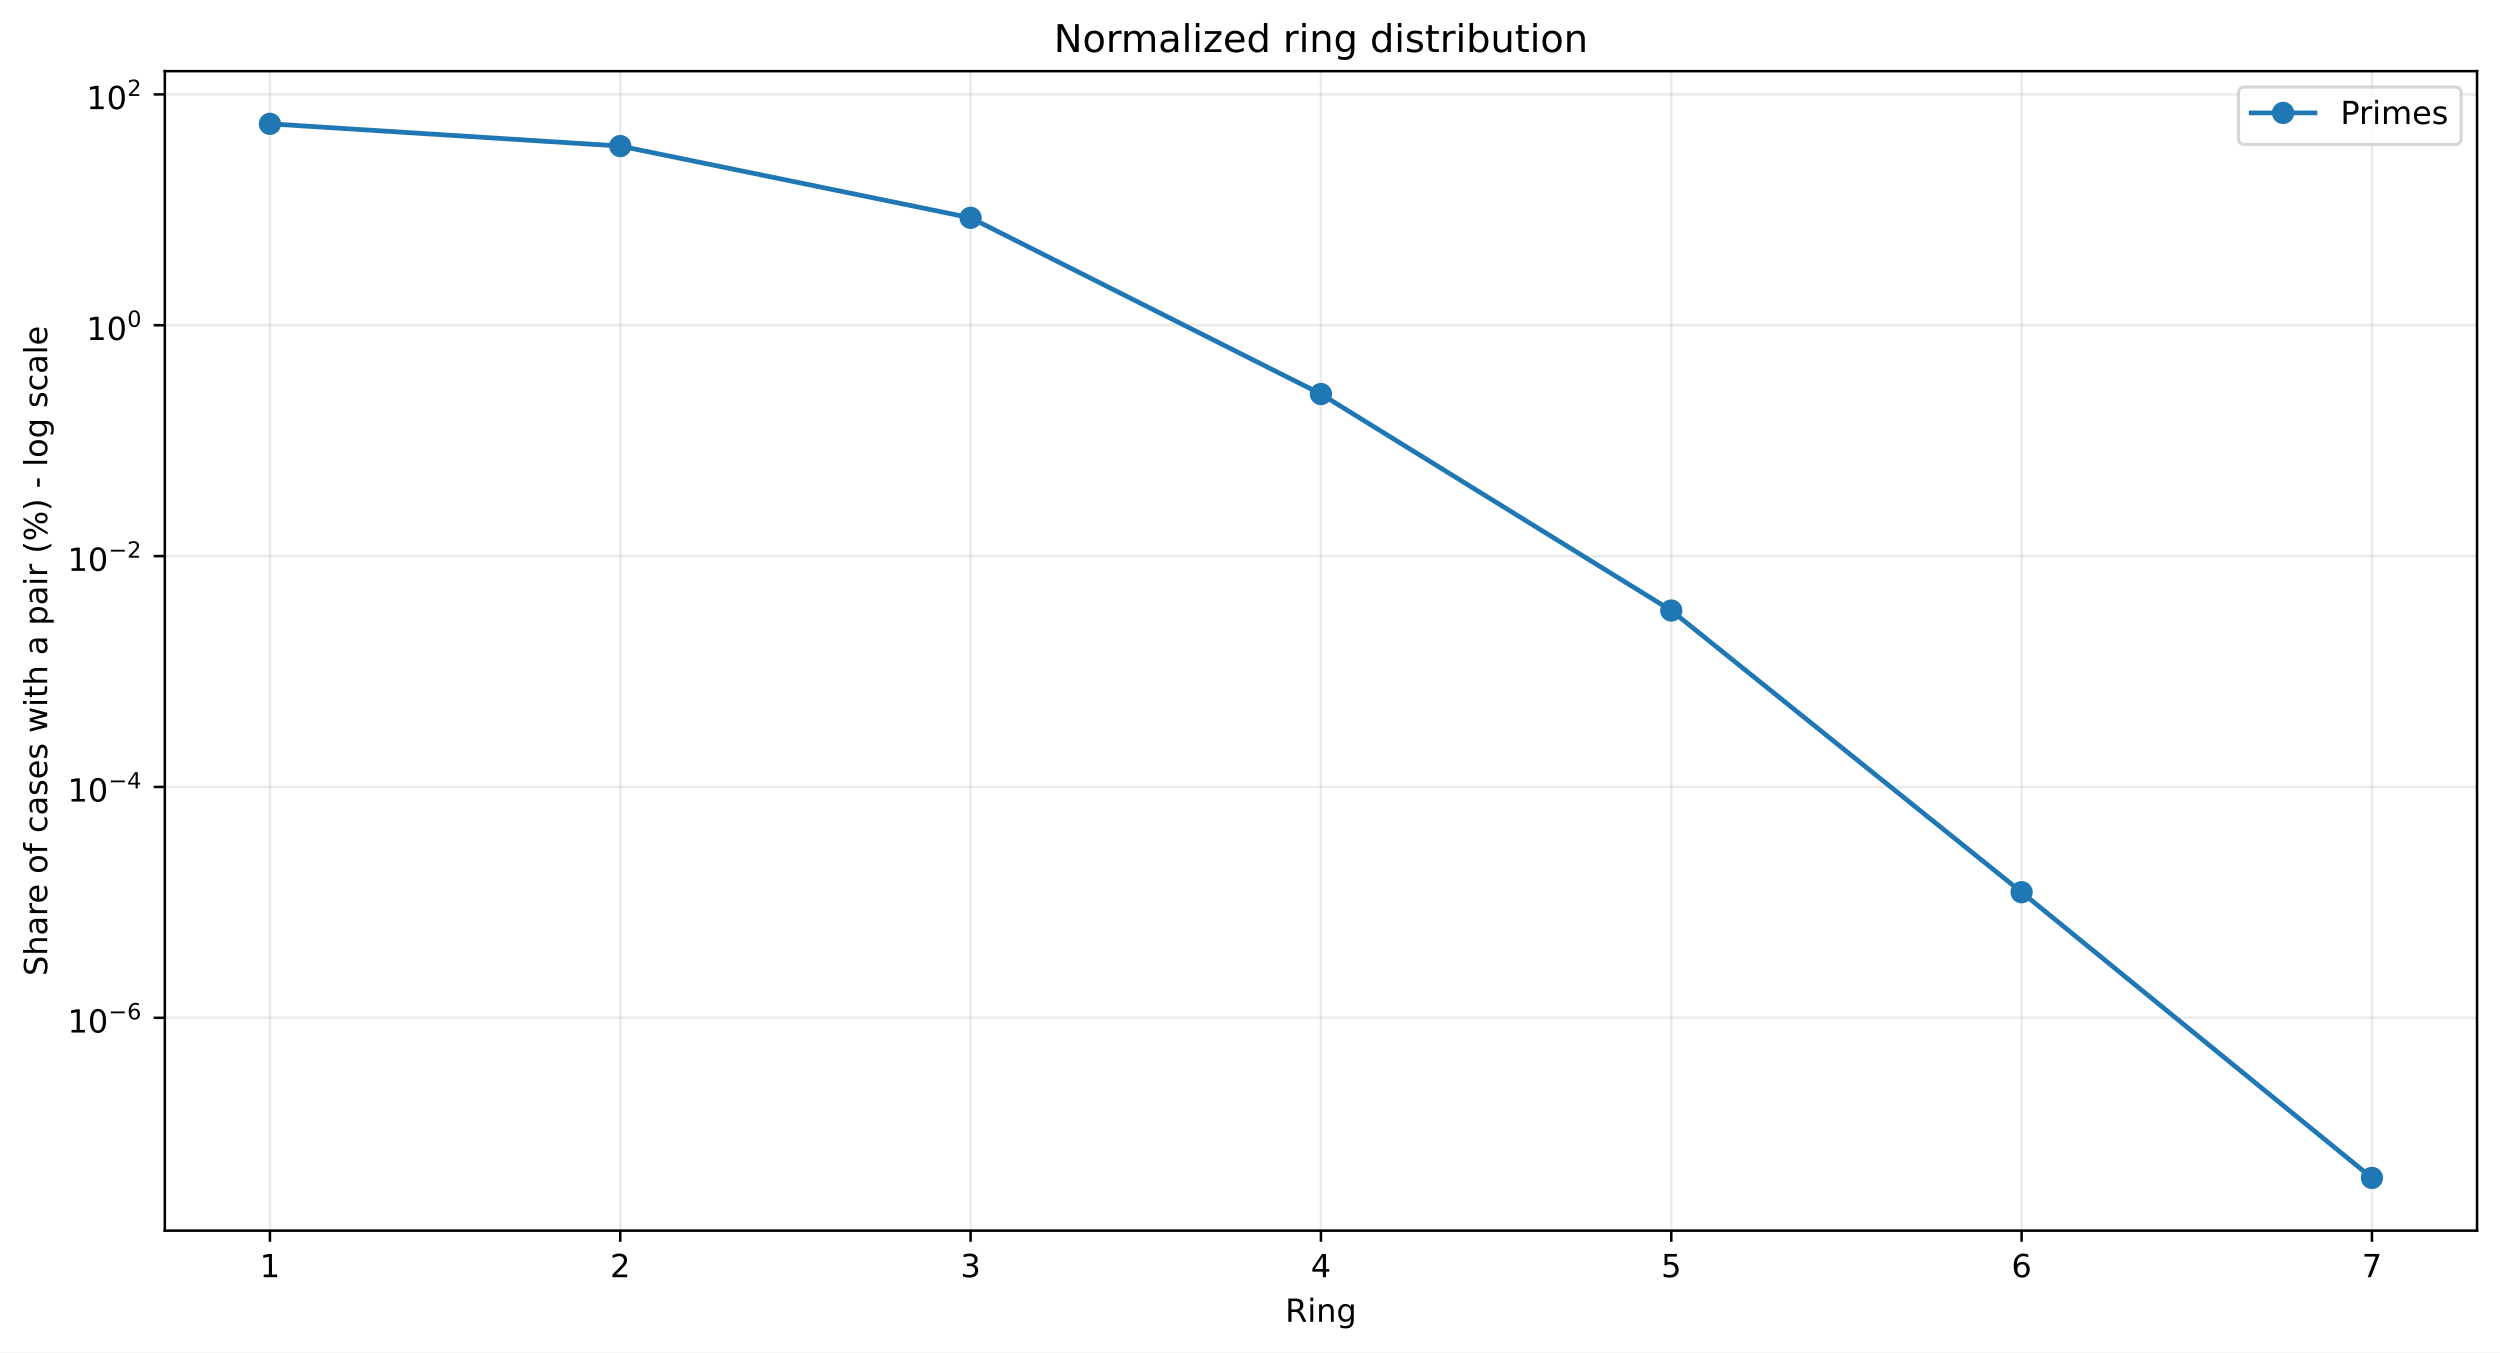
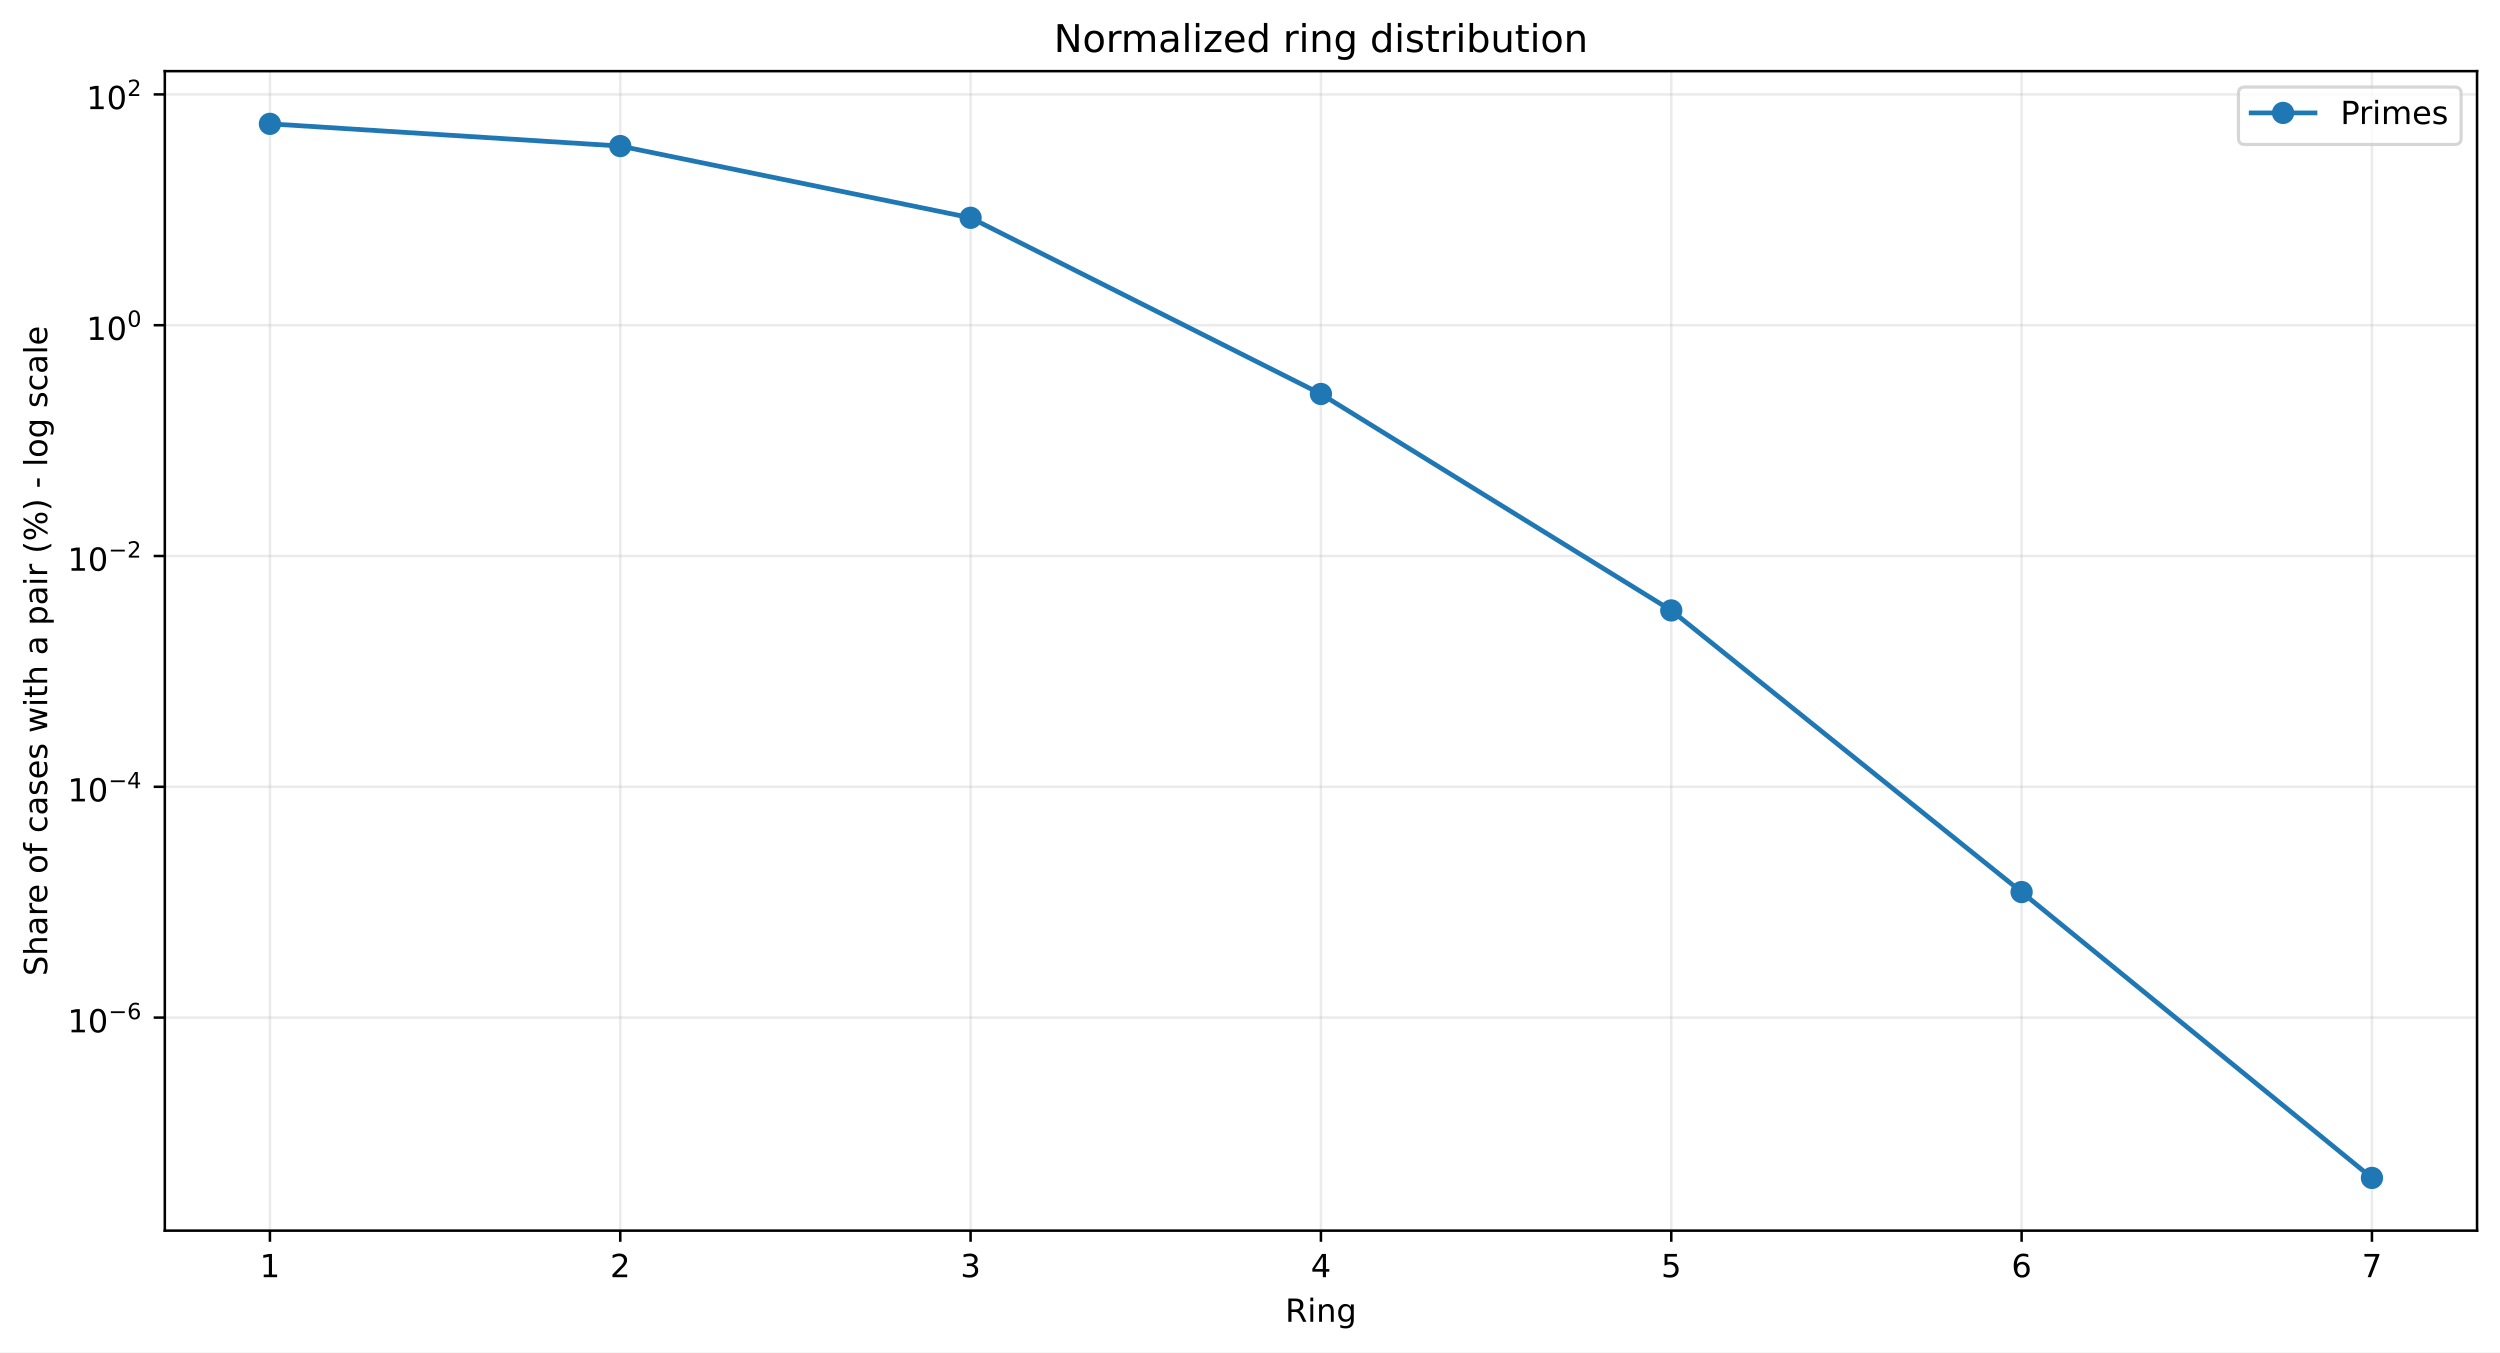
<svg xmlns="http://www.w3.org/2000/svg" xmlns:xlink="http://www.w3.org/1999/xlink" width="784.218pt" height="424.237pt" viewBox="0 0 784.218 424.237" version="1.1">
  <defs>
    <style type="text/css">*{stroke-linejoin: round; stroke-linecap: butt}</style>
  </defs>
  <g id="figure_1">
    <g id="patch_1">
      <path d="M 0 424.237  L 784.218 424.237  L 784.218 0  L 0 0  z " style="fill: #ffffff" />
    </g>
    <g id="axes_1">
      <g id="patch_2">
        <path d="M 51.701 386.036  L 777.018 386.036  L 777.018 22.318  L 51.701 22.318  z " style="fill: #ffffff" />
      </g>
      <g id="matplotlib.axis_1">
        <g id="xtick_1">
          <g id="line2d_1">
-             <path d="M 84.67 386.036  L 84.67 22.318  " clip-path="url(#pe60b2ffd54)" style="fill: none; stroke: #b0b0b0; stroke-opacity: 0.25; stroke-width: 0.8; stroke-linecap: square" />
+             <path d="M 84.67 386.036  L 84.67 22.318  " clip-path="url(#p3090512e8e)" style="fill: none; stroke: #b0b0b0; stroke-opacity: 0.25; stroke-width: 0.8; stroke-linecap: square" />
          </g>
          <g id="line2d_2">
            <defs>
-               <path id="m869b48170f" d="M 0 0  L 0 3.5  " style="stroke: #000000; stroke-width: 0.8" />
+               <path id="mde6189c46b" d="M 0 0  L 0 3.5  " style="stroke: #000000; stroke-width: 0.8" />
            </defs>
            <g>
-               <use xlink:href="#m869b48170f" x="84.67" y="386.036" style="stroke: #000000; stroke-width: 0.8" />
+               <use xlink:href="#mde6189c46b" x="84.67" y="386.036" style="stroke: #000000; stroke-width: 0.8" />
            </g>
          </g>
          <g id="text_1">
            <g transform="translate(81.48852 400.6334) scale(0.1 -0.1)">
              <defs>
                <path id="DejaVuSans-14" d="M 794 531  L 1825 531  L 1825 4091  L 703 3866  L 703 4441  L 1819 4666  L 2450 4666  L 2450 531  L 3481 531  L 3481 0  L 794 0  L 794 531  z " transform="scale(0.015625)" />
              </defs>
              <use xlink:href="#DejaVuSans-14" />
            </g>
          </g>
        </g>
        <g id="xtick_2">
          <g id="line2d_3">
-             <path d="M 194.566 386.036  L 194.566 22.318  " clip-path="url(#pe60b2ffd54)" style="fill: none; stroke: #b0b0b0; stroke-opacity: 0.25; stroke-width: 0.8; stroke-linecap: square" />
+             <path d="M 194.566 386.036  L 194.566 22.318  " clip-path="url(#p3090512e8e)" style="fill: none; stroke: #b0b0b0; stroke-opacity: 0.25; stroke-width: 0.8; stroke-linecap: square" />
          </g>
          <g id="line2d_4">
            <g>
-               <use xlink:href="#m869b48170f" x="194.566" y="386.036" style="stroke: #000000; stroke-width: 0.8" />
+               <use xlink:href="#mde6189c46b" x="194.566" y="386.036" style="stroke: #000000; stroke-width: 0.8" />
            </g>
          </g>
          <g id="text_2">
            <g transform="translate(191.3851 400.6334) scale(0.1 -0.1)">
              <defs>
                <path id="DejaVuSans-15" d="M 1228 531  L 3431 531  L 3431 0  L 469 0  L 469 531  Q 828 903 1448 1529  Q 2069 2156 2228 2338  Q 2531 2678 2651 2914  Q 2772 3150 2772 3378  Q 2772 3750 2511 3984  Q 2250 4219 1831 4219  Q 1534 4219 1204 4116  Q 875 4013 500 3803  L 500 4441  Q 881 4594 1212 4672  Q 1544 4750 1819 4750  Q 2544 4750 2975 4387  Q 3406 4025 3406 3419  Q 3406 3131 3298 2873  Q 3191 2616 2906 2266  Q 2828 2175 2409 1742  Q 1991 1309 1228 531  z " transform="scale(0.015625)" />
              </defs>
              <use xlink:href="#DejaVuSans-15" />
            </g>
          </g>
        </g>
        <g id="xtick_3">
          <g id="line2d_5">
-             <path d="M 304.463 386.036  L 304.463 22.318  " clip-path="url(#pe60b2ffd54)" style="fill: none; stroke: #b0b0b0; stroke-opacity: 0.25; stroke-width: 0.8; stroke-linecap: square" />
+             <path d="M 304.463 386.036  L 304.463 22.318  " clip-path="url(#p3090512e8e)" style="fill: none; stroke: #b0b0b0; stroke-opacity: 0.25; stroke-width: 0.8; stroke-linecap: square" />
          </g>
          <g id="line2d_6">
            <g>
-               <use xlink:href="#m869b48170f" x="304.463" y="386.036" style="stroke: #000000; stroke-width: 0.8" />
+               <use xlink:href="#mde6189c46b" x="304.463" y="386.036" style="stroke: #000000; stroke-width: 0.8" />
            </g>
          </g>
          <g id="text_3">
            <g transform="translate(301.2817 400.6334) scale(0.1 -0.1)">
              <defs>
                <path id="DejaVuSans-16" d="M 2597 2516  Q 3050 2419 3304 2112  Q 3559 1806 3559 1356  Q 3559 666 3084 287  Q 2609 -91 1734 -91  Q 1441 -91 1130 -33  Q 819 25 488 141  L 488 750  Q 750 597 1062 519  Q 1375 441 1716 441  Q 2309 441 2620 675  Q 2931 909 2931 1356  Q 2931 1769 2642 2001  Q 2353 2234 1838 2234  L 1294 2234  L 1294 2753  L 1863 2753  Q 2328 2753 2575 2939  Q 2822 3125 2822 3475  Q 2822 3834 2567 4026  Q 2313 4219 1838 4219  Q 1578 4219 1281 4162  Q 984 4106 628 3988  L 628 4550  Q 988 4650 1302 4700  Q 1616 4750 1894 4750  Q 2613 4750 3031 4423  Q 3450 4097 3450 3541  Q 3450 3153 3228 2886  Q 3006 2619 2597 2516  z " transform="scale(0.015625)" />
              </defs>
              <use xlink:href="#DejaVuSans-16" />
            </g>
          </g>
        </g>
        <g id="xtick_4">
          <g id="line2d_7">
-             <path d="M 414.36 386.036  L 414.36 22.318  " clip-path="url(#pe60b2ffd54)" style="fill: none; stroke: #b0b0b0; stroke-opacity: 0.25; stroke-width: 0.8; stroke-linecap: square" />
+             <path d="M 414.36 386.036  L 414.36 22.318  " clip-path="url(#p3090512e8e)" style="fill: none; stroke: #b0b0b0; stroke-opacity: 0.25; stroke-width: 0.8; stroke-linecap: square" />
          </g>
          <g id="line2d_8">
            <g>
-               <use xlink:href="#m869b48170f" x="414.36" y="386.036" style="stroke: #000000; stroke-width: 0.8" />
+               <use xlink:href="#mde6189c46b" x="414.36" y="386.036" style="stroke: #000000; stroke-width: 0.8" />
            </g>
          </g>
          <g id="text_4">
            <g transform="translate(411.1784 400.6334) scale(0.1 -0.1)">
              <defs>
                <path id="DejaVuSans-17" d="M 2419 4116  L 825 1625  L 2419 1625  L 2419 4116  z M 2253 4666  L 3047 4666  L 3047 1625  L 3713 1625  L 3713 1100  L 3047 1100  L 3047 0  L 2419 0  L 2419 1100  L 313 1100  L 313 1709  L 2253 4666  z " transform="scale(0.015625)" />
              </defs>
              <use xlink:href="#DejaVuSans-17" />
            </g>
          </g>
        </g>
        <g id="xtick_5">
          <g id="line2d_9">
-             <path d="M 524.256 386.036  L 524.256 22.318  " clip-path="url(#pe60b2ffd54)" style="fill: none; stroke: #b0b0b0; stroke-opacity: 0.25; stroke-width: 0.8; stroke-linecap: square" />
+             <path d="M 524.256 386.036  L 524.256 22.318  " clip-path="url(#p3090512e8e)" style="fill: none; stroke: #b0b0b0; stroke-opacity: 0.25; stroke-width: 0.8; stroke-linecap: square" />
          </g>
          <g id="line2d_10">
            <g>
-               <use xlink:href="#m869b48170f" x="524.256" y="386.036" style="stroke: #000000; stroke-width: 0.8" />
+               <use xlink:href="#mde6189c46b" x="524.256" y="386.036" style="stroke: #000000; stroke-width: 0.8" />
            </g>
          </g>
          <g id="text_5">
            <g transform="translate(521.075 400.6334) scale(0.1 -0.1)">
              <defs>
                <path id="DejaVuSans-18" d="M 691 4666  L 3169 4666  L 3169 4134  L 1269 4134  L 1269 2991  Q 1406 3038 1543 3061  Q 1681 3084 1819 3084  Q 2600 3084 3056 2656  Q 3513 2228 3513 1497  Q 3513 744 3044 326  Q 2575 -91 1722 -91  Q 1428 -91 1123 -41  Q 819 9 494 109  L 494 744  Q 775 591 1075 516  Q 1375 441 1709 441  Q 2250 441 2565 725  Q 2881 1009 2881 1497  Q 2881 1984 2565 2268  Q 2250 2553 1709 2553  Q 1456 2553 1204 2497  Q 953 2441 691 2322  L 691 4666  z " transform="scale(0.015625)" />
              </defs>
              <use xlink:href="#DejaVuSans-18" />
            </g>
          </g>
        </g>
        <g id="xtick_6">
          <g id="line2d_11">
-             <path d="M 634.153 386.036  L 634.153 22.318  " clip-path="url(#pe60b2ffd54)" style="fill: none; stroke: #b0b0b0; stroke-opacity: 0.25; stroke-width: 0.8; stroke-linecap: square" />
+             <path d="M 634.153 386.036  L 634.153 22.318  " clip-path="url(#p3090512e8e)" style="fill: none; stroke: #b0b0b0; stroke-opacity: 0.25; stroke-width: 0.8; stroke-linecap: square" />
          </g>
          <g id="line2d_12">
            <g>
-               <use xlink:href="#m869b48170f" x="634.153" y="386.036" style="stroke: #000000; stroke-width: 0.8" />
+               <use xlink:href="#mde6189c46b" x="634.153" y="386.036" style="stroke: #000000; stroke-width: 0.8" />
            </g>
          </g>
          <g id="text_6">
            <g transform="translate(630.9716 400.6334) scale(0.1 -0.1)">
              <defs>
                <path id="DejaVuSans-19" d="M 2113 2584  Q 1688 2584 1439 2293  Q 1191 2003 1191 1497  Q 1191 994 1439 701  Q 1688 409 2113 409  Q 2538 409 2786 701  Q 3034 994 3034 1497  Q 3034 2003 2786 2293  Q 2538 2584 2113 2584  z M 3366 4563  L 3366 3988  Q 3128 4100 2886 4159  Q 2644 4219 2406 4219  Q 1781 4219 1451 3797  Q 1122 3375 1075 2522  Q 1259 2794 1537 2939  Q 1816 3084 2150 3084  Q 2853 3084 3261 2657  Q 3669 2231 3669 1497  Q 3669 778 3244 343  Q 2819 -91 2113 -91  Q 1303 -91 875 529  Q 447 1150 447 2328  Q 447 3434 972 4092  Q 1497 4750 2381 4750  Q 2619 4750 2861 4703  Q 3103 4656 3366 4563  z " transform="scale(0.015625)" />
              </defs>
              <use xlink:href="#DejaVuSans-19" />
            </g>
          </g>
        </g>
        <g id="xtick_7">
          <g id="line2d_13">
-             <path d="M 744.049 386.036  L 744.049 22.318  " clip-path="url(#pe60b2ffd54)" style="fill: none; stroke: #b0b0b0; stroke-opacity: 0.25; stroke-width: 0.8; stroke-linecap: square" />
+             <path d="M 744.049 386.036  L 744.049 22.318  " clip-path="url(#p3090512e8e)" style="fill: none; stroke: #b0b0b0; stroke-opacity: 0.25; stroke-width: 0.8; stroke-linecap: square" />
          </g>
          <g id="line2d_14">
            <g>
-               <use xlink:href="#m869b48170f" x="744.049" y="386.036" style="stroke: #000000; stroke-width: 0.8" />
+               <use xlink:href="#mde6189c46b" x="744.049" y="386.036" style="stroke: #000000; stroke-width: 0.8" />
            </g>
          </g>
          <g id="text_7">
            <g transform="translate(740.8682 400.6334) scale(0.1 -0.1)">
              <defs>
                <path id="DejaVuSans-1a" d="M 525 4666  L 3525 4666  L 3525 4397  L 1831 0  L 1172 0  L 2766 4134  L 525 4134  L 525 4666  z " transform="scale(0.015625)" />
              </defs>
              <use xlink:href="#DejaVuSans-1a" />
            </g>
          </g>
        </g>
        <g id="text_8">
          <g transform="translate(403.1534 414.6342) scale(0.1 -0.1)">
            <defs>
              <path id="DejaVuSans-35" d="M 2841 2188  Q 3044 2119 3236 1894  Q 3428 1669 3622 1275  L 4263 0  L 3584 0  L 2988 1197  Q 2756 1666 2539 1819  Q 2322 1972 1947 1972  L 1259 1972  L 1259 0  L 628 0  L 628 4666  L 2053 4666  Q 2853 4666 3247 4331  Q 3641 3997 3641 3322  Q 3641 2881 3436 2590  Q 3231 2300 2841 2188  z M 1259 4147  L 1259 2491  L 2053 2491  Q 2509 2491 2742 2702  Q 2975 2913 2975 3322  Q 2975 3731 2742 3939  Q 2509 4147 2053 4147  L 1259 4147  z " transform="scale(0.015625)" />
              <path id="DejaVuSans-4c" d="M 603 3500  L 1178 3500  L 1178 0  L 603 0  L 603 3500  z M 603 4863  L 1178 4863  L 1178 4134  L 603 4134  L 603 4863  z " transform="scale(0.015625)" />
              <path id="DejaVuSans-51" d="M 3513 2113  L 3513 0  L 2938 0  L 2938 2094  Q 2938 2591 2744 2837  Q 2550 3084 2163 3084  Q 1697 3084 1428 2787  Q 1159 2491 1159 1978  L 1159 0  L 581 0  L 581 3500  L 1159 3500  L 1159 2956  Q 1366 3272 1645 3428  Q 1925 3584 2291 3584  Q 2894 3584 3203 3211  Q 3513 2838 3513 2113  z " transform="scale(0.015625)" />
              <path id="DejaVuSans-4a" d="M 2906 1791  Q 2906 2416 2648 2759  Q 2391 3103 1925 3103  Q 1463 3103 1205 2759  Q 947 2416 947 1791  Q 947 1169 1205 825  Q 1463 481 1925 481  Q 2391 481 2648 825  Q 2906 1169 2906 1791  z M 3481 434  Q 3481 -459 3084 -895  Q 2688 -1331 1869 -1331  Q 1566 -1331 1297 -1286  Q 1028 -1241 775 -1147  L 775 -588  Q 1028 -725 1275 -790  Q 1522 -856 1778 -856  Q 2344 -856 2625 -561  Q 2906 -266 2906 331  L 2906 616  Q 2728 306 2450 153  Q 2172 0 1784 0  Q 1141 0 747 490  Q 353 981 353 1791  Q 353 2603 747 3093  Q 1141 3584 1784 3584  Q 2172 3584 2450 3431  Q 2728 3278 2906 2969  L 2906 3500  L 3481 3500  L 3481 434  z " transform="scale(0.015625)" />
            </defs>
            <use xlink:href="#DejaVuSans-35" />
            <use xlink:href="#DejaVuSans-4c" transform="translate(69.48438 0)" />
            <use xlink:href="#DejaVuSans-51" transform="translate(97.26562 0)" />
            <use xlink:href="#DejaVuSans-4a" transform="translate(160.6406 0)" />
          </g>
        </g>
      </g>
      <g id="matplotlib.axis_2">
        <g id="ytick_1">
          <g id="line2d_15">
-             <path d="M 51.701 319.27  L 777.018 319.27  " clip-path="url(#pe60b2ffd54)" style="fill: none; stroke: #b0b0b0; stroke-opacity: 0.25; stroke-width: 0.8; stroke-linecap: square" />
+             <path d="M 51.701 319.212  L 777.018 319.212  " clip-path="url(#p3090512e8e)" style="fill: none; stroke: #b0b0b0; stroke-opacity: 0.25; stroke-width: 0.8; stroke-linecap: square" />
          </g>
          <g id="line2d_16">
            <defs>
-               <path id="mf353a78143" d="M 0 0  L -3.5 0  " style="stroke: #000000; stroke-width: 0.8" />
+               <path id="m61fe6cc387" d="M 0 0  L -3.5 0  " style="stroke: #000000; stroke-width: 0.8" />
            </defs>
            <g>
-               <use xlink:href="#mf353a78143" x="51.701" y="319.27" style="stroke: #000000; stroke-width: 0.8" />
+               <use xlink:href="#m61fe6cc387" x="51.701" y="319.212" style="stroke: #000000; stroke-width: 0.8" />
            </g>
          </g>
          <g id="text_9">
-             <g transform="translate(21.20078 323.9697) scale(0.1 -0.1)">
+             <g transform="translate(21.20078 323.9119) scale(0.1 -0.1)">
              <defs>
                <path id="DejaVuSans-13" d="M 2034 4250  Q 1547 4250 1301 3770  Q 1056 3291 1056 2328  Q 1056 1369 1301 889  Q 1547 409 2034 409  Q 2525 409 2770 889  Q 3016 1369 3016 2328  Q 3016 3291 2770 3770  Q 2525 4250 2034 4250  z M 2034 4750  Q 2819 4750 3233 4129  Q 3647 3509 3647 2328  Q 3647 1150 3233 529  Q 2819 -91 2034 -91  Q 1250 -91 836 529  Q 422 1150 422 2328  Q 422 3509 836 4129  Q 1250 4750 2034 4750  z " transform="scale(0.015625)" />
                <path id="DejaVuSans-c9c" d="M 678 2272  L 4684 2272  L 4684 1741  L 678 1741  L 678 2272  z " transform="scale(0.015625)" />
              </defs>
              <use xlink:href="#DejaVuSans-14" transform="translate(0 0.746875)" />
              <use xlink:href="#DejaVuSans-13" transform="translate(63.62305 0.746875)" />
              <use xlink:href="#DejaVuSans-c9c" transform="translate(128.2031 42.04688) scale(0.7)" />
              <use xlink:href="#DejaVuSans-19" transform="translate(186.8555 42.04688) scale(0.7)" />
            </g>
          </g>
        </g>
        <g id="ytick_2">
          <g id="line2d_17">
-             <path d="M 51.701 246.854  L 777.018 246.854  " clip-path="url(#pe60b2ffd54)" style="fill: none; stroke: #b0b0b0; stroke-opacity: 0.25; stroke-width: 0.8; stroke-linecap: square" />
+             <path d="M 51.701 246.811  L 777.018 246.811  " clip-path="url(#p3090512e8e)" style="fill: none; stroke: #b0b0b0; stroke-opacity: 0.25; stroke-width: 0.8; stroke-linecap: square" />
          </g>
          <g id="line2d_18">
            <g>
-               <use xlink:href="#mf353a78143" x="51.701" y="246.854" style="stroke: #000000; stroke-width: 0.8" />
+               <use xlink:href="#m61fe6cc387" x="51.701" y="246.811" style="stroke: #000000; stroke-width: 0.8" />
            </g>
          </g>
          <g id="text_10">
-             <g transform="translate(21.20078 251.5043) scale(0.1 -0.1)">
+             <g transform="translate(21.20078 251.4614) scale(0.1 -0.1)">
              <use xlink:href="#DejaVuSans-14" transform="translate(0 0.665625)" />
              <use xlink:href="#DejaVuSans-13" transform="translate(63.62305 0.665625)" />
              <use xlink:href="#DejaVuSans-c9c" transform="translate(128.2031 41.96563) scale(0.7)" />
              <use xlink:href="#DejaVuSans-17" transform="translate(186.8555 41.96563) scale(0.7)" />
            </g>
          </g>
        </g>
        <g id="ytick_3">
          <g id="line2d_19">
-             <path d="M 51.701 174.439  L 777.018 174.439  " clip-path="url(#pe60b2ffd54)" style="fill: none; stroke: #b0b0b0; stroke-opacity: 0.25; stroke-width: 0.8; stroke-linecap: square" />
+             <path d="M 51.701 174.411  L 777.018 174.411  " clip-path="url(#p3090512e8e)" style="fill: none; stroke: #b0b0b0; stroke-opacity: 0.25; stroke-width: 0.8; stroke-linecap: square" />
          </g>
          <g id="line2d_20">
            <g>
-               <use xlink:href="#mf353a78143" x="51.701" y="174.439" style="stroke: #000000; stroke-width: 0.8" />
+               <use xlink:href="#m61fe6cc387" x="51.701" y="174.411" style="stroke: #000000; stroke-width: 0.8" />
            </g>
          </g>
          <g id="text_11">
-             <g transform="translate(21.20078 179.1388) scale(0.1 -0.1)">
+             <g transform="translate(21.20078 179.1109) scale(0.1 -0.1)">
              <use xlink:href="#DejaVuSans-14" transform="translate(0 0.746875)" />
              <use xlink:href="#DejaVuSans-13" transform="translate(63.62305 0.746875)" />
              <use xlink:href="#DejaVuSans-c9c" transform="translate(128.2031 42.04688) scale(0.7)" />
              <use xlink:href="#DejaVuSans-15" transform="translate(186.8555 42.04688) scale(0.7)" />
            </g>
          </g>
        </g>
        <g id="ytick_4">
          <g id="line2d_21">
-             <path d="M 51.701 102.023  L 777.018 102.023  " clip-path="url(#pe60b2ffd54)" style="fill: none; stroke: #b0b0b0; stroke-opacity: 0.25; stroke-width: 0.8; stroke-linecap: square" />
+             <path d="M 51.701 102.01  L 777.018 102.01  " clip-path="url(#p3090512e8e)" style="fill: none; stroke: #b0b0b0; stroke-opacity: 0.25; stroke-width: 0.8; stroke-linecap: square" />
          </g>
          <g id="line2d_22">
            <g>
-               <use xlink:href="#mf353a78143" x="51.701" y="102.023" style="stroke: #000000; stroke-width: 0.8" />
+               <use xlink:href="#m61fe6cc387" x="51.701" y="102.01" style="stroke: #000000; stroke-width: 0.8" />
            </g>
          </g>
          <g id="text_12">
-             <g transform="translate(27.10078 106.7234) scale(0.1 -0.1)">
+             <g transform="translate(27.10078 106.7103) scale(0.1 -0.1)">
              <use xlink:href="#DejaVuSans-14" transform="translate(0 0.746875)" />
              <use xlink:href="#DejaVuSans-13" transform="translate(63.62305 0.746875)" />
              <use xlink:href="#DejaVuSans-13" transform="translate(128.2031 42.04688) scale(0.7)" />
            </g>
          </g>
        </g>
        <g id="ytick_5">
          <g id="line2d_23">
-             <path d="M 51.701 29.608  L 777.018 29.608  " clip-path="url(#pe60b2ffd54)" style="fill: none; stroke: #b0b0b0; stroke-opacity: 0.25; stroke-width: 0.8; stroke-linecap: square" />
+             <path d="M 51.701 29.61  L 777.018 29.61  " clip-path="url(#p3090512e8e)" style="fill: none; stroke: #b0b0b0; stroke-opacity: 0.25; stroke-width: 0.8; stroke-linecap: square" />
          </g>
          <g id="line2d_24">
            <g>
-               <use xlink:href="#mf353a78143" x="51.701" y="29.608" style="stroke: #000000; stroke-width: 0.8" />
+               <use xlink:href="#m61fe6cc387" x="51.701" y="29.61" style="stroke: #000000; stroke-width: 0.8" />
            </g>
          </g>
          <g id="text_13">
-             <g transform="translate(27.10078 34.3079) scale(0.1 -0.1)">
+             <g transform="translate(27.10078 34.30981) scale(0.1 -0.1)">
              <use xlink:href="#DejaVuSans-14" transform="translate(0 0.746875)" />
              <use xlink:href="#DejaVuSans-13" transform="translate(63.62305 0.746875)" />
              <use xlink:href="#DejaVuSans-15" transform="translate(128.2031 42.04688) scale(0.7)" />
            </g>
          </g>
        </g>
        <g id="text_14">
          <g transform="translate(14.79844 306.1426) rotate(-90) scale(0.1 -0.1)">
            <defs>
              <path id="DejaVuSans-36" d="M 3425 4513  L 3425 3897  Q 3066 4069 2747 4153  Q 2428 4238 2131 4238  Q 1616 4238 1336 4038  Q 1056 3838 1056 3469  Q 1056 3159 1242 3001  Q 1428 2844 1947 2747  L 2328 2669  Q 3034 2534 3370 2195  Q 3706 1856 3706 1288  Q 3706 609 3251 259  Q 2797 -91 1919 -91  Q 1588 -91 1214 -16  Q 841 59 441 206  L 441 856  Q 825 641 1194 531  Q 1563 422 1919 422  Q 2459 422 2753 634  Q 3047 847 3047 1241  Q 3047 1584 2836 1778  Q 2625 1972 2144 2069  L 1759 2144  Q 1053 2284 737 2584  Q 422 2884 422 3419  Q 422 4038 858 4394  Q 1294 4750 2059 4750  Q 2388 4750 2728 4690  Q 3069 4631 3425 4513  z " transform="scale(0.015625)" />
              <path id="DejaVuSans-4b" d="M 3513 2113  L 3513 0  L 2938 0  L 2938 2094  Q 2938 2591 2744 2837  Q 2550 3084 2163 3084  Q 1697 3084 1428 2787  Q 1159 2491 1159 1978  L 1159 0  L 581 0  L 581 4863  L 1159 4863  L 1159 2956  Q 1366 3272 1645 3428  Q 1925 3584 2291 3584  Q 2894 3584 3203 3211  Q 3513 2838 3513 2113  z " transform="scale(0.015625)" />
              <path id="DejaVuSans-44" d="M 2194 1759  Q 1497 1759 1228 1600  Q 959 1441 959 1056  Q 959 750 1161 570  Q 1363 391 1709 391  Q 2188 391 2477 730  Q 2766 1069 2766 1631  L 2766 1759  L 2194 1759  z M 3341 1997  L 3341 0  L 2766 0  L 2766 531  Q 2569 213 2275 61  Q 1981 -91 1556 -91  Q 1019 -91 701 211  Q 384 513 384 1019  Q 384 1609 779 1909  Q 1175 2209 1959 2209  L 2766 2209  L 2766 2266  Q 2766 2663 2505 2880  Q 2244 3097 1772 3097  Q 1472 3097 1187 3025  Q 903 2953 641 2809  L 641 3341  Q 956 3463 1253 3523  Q 1550 3584 1831 3584  Q 2591 3584 2966 3190  Q 3341 2797 3341 1997  z " transform="scale(0.015625)" />
              <path id="DejaVuSans-55" d="M 2631 2963  Q 2534 3019 2420 3045  Q 2306 3072 2169 3072  Q 1681 3072 1420 2755  Q 1159 2438 1159 1844  L 1159 0  L 581 0  L 581 3500  L 1159 3500  L 1159 2956  Q 1341 3275 1631 3429  Q 1922 3584 2338 3584  Q 2397 3584 2469 3576  Q 2541 3569 2628 3553  L 2631 2963  z " transform="scale(0.015625)" />
              <path id="DejaVuSans-48" d="M 3597 1894  L 3597 1613  L 953 1613  Q 991 1019 1311 708  Q 1631 397 2203 397  Q 2534 397 2845 478  Q 3156 559 3463 722  L 3463 178  Q 3153 47 2828 -22  Q 2503 -91 2169 -91  Q 1331 -91 842 396  Q 353 884 353 1716  Q 353 2575 817 3079  Q 1281 3584 2069 3584  Q 2775 3584 3186 3129  Q 3597 2675 3597 1894  z M 3022 2063  Q 3016 2534 2758 2815  Q 2500 3097 2075 3097  Q 1594 3097 1305 2825  Q 1016 2553 972 2059  L 3022 2063  z " transform="scale(0.015625)" />
              <path id="DejaVuSans-3" transform="scale(0.015625)" />
              <path id="DejaVuSans-52" d="M 1959 3097  Q 1497 3097 1228 2736  Q 959 2375 959 1747  Q 959 1119 1226 758  Q 1494 397 1959 397  Q 2419 397 2687 759  Q 2956 1122 2956 1747  Q 2956 2369 2687 2733  Q 2419 3097 1959 3097  z M 1959 3584  Q 2709 3584 3137 3096  Q 3566 2609 3566 1747  Q 3566 888 3137 398  Q 2709 -91 1959 -91  Q 1206 -91 779 398  Q 353 888 353 1747  Q 353 2609 779 3096  Q 1206 3584 1959 3584  z " transform="scale(0.015625)" />
              <path id="DejaVuSans-49" d="M 2375 4863  L 2375 4384  L 1825 4384  Q 1516 4384 1395 4259  Q 1275 4134 1275 3809  L 1275 3500  L 2222 3500  L 2222 3053  L 1275 3053  L 1275 0  L 697 0  L 697 3053  L 147 3053  L 147 3500  L 697 3500  L 697 3744  Q 697 4328 969 4595  Q 1241 4863 1831 4863  L 2375 4863  z " transform="scale(0.015625)" />
              <path id="DejaVuSans-46" d="M 3122 3366  L 3122 2828  Q 2878 2963 2633 3030  Q 2388 3097 2138 3097  Q 1578 3097 1268 2742  Q 959 2388 959 1747  Q 959 1106 1268 751  Q 1578 397 2138 397  Q 2388 397 2633 464  Q 2878 531 3122 666  L 3122 134  Q 2881 22 2623 -34  Q 2366 -91 2075 -91  Q 1284 -91 818 406  Q 353 903 353 1747  Q 353 2603 823 3093  Q 1294 3584 2113 3584  Q 2378 3584 2631 3529  Q 2884 3475 3122 3366  z " transform="scale(0.015625)" />
              <path id="DejaVuSans-56" d="M 2834 3397  L 2834 2853  Q 2591 2978 2328 3040  Q 2066 3103 1784 3103  Q 1356 3103 1142 2972  Q 928 2841 928 2578  Q 928 2378 1081 2264  Q 1234 2150 1697 2047  L 1894 2003  Q 2506 1872 2764 1633  Q 3022 1394 3022 966  Q 3022 478 2636 193  Q 2250 -91 1575 -91  Q 1294 -91 989 -36  Q 684 19 347 128  L 347 722  Q 666 556 975 473  Q 1284 391 1588 391  Q 1994 391 2212 530  Q 2431 669 2431 922  Q 2431 1156 2273 1281  Q 2116 1406 1581 1522  L 1381 1569  Q 847 1681 609 1914  Q 372 2147 372 2553  Q 372 3047 722 3315  Q 1072 3584 1716 3584  Q 2034 3584 2315 3537  Q 2597 3491 2834 3397  z " transform="scale(0.015625)" />
              <path id="DejaVuSans-5a" d="M 269 3500  L 844 3500  L 1563 769  L 2278 3500  L 2956 3500  L 3675 769  L 4391 3500  L 4966 3500  L 4050 0  L 3372 0  L 2619 2869  L 1863 0  L 1184 0  L 269 3500  z " transform="scale(0.015625)" />
              <path id="DejaVuSans-57" d="M 1172 4494  L 1172 3500  L 2356 3500  L 2356 3053  L 1172 3053  L 1172 1153  Q 1172 725 1289 603  Q 1406 481 1766 481  L 2356 481  L 2356 0  L 1766 0  Q 1100 0 847 248  Q 594 497 594 1153  L 594 3053  L 172 3053  L 172 3500  L 594 3500  L 594 4494  L 1172 4494  z " transform="scale(0.015625)" />
              <path id="DejaVuSans-53" d="M 1159 525  L 1159 -1331  L 581 -1331  L 581 3500  L 1159 3500  L 1159 2969  Q 1341 3281 1617 3432  Q 1894 3584 2278 3584  Q 2916 3584 3314 3078  Q 3713 2572 3713 1747  Q 3713 922 3314 415  Q 2916 -91 2278 -91  Q 1894 -91 1617 61  Q 1341 213 1159 525  z M 3116 1747  Q 3116 2381 2855 2742  Q 2594 3103 2138 3103  Q 1681 3103 1420 2742  Q 1159 2381 1159 1747  Q 1159 1113 1420 752  Q 1681 391 2138 391  Q 2594 391 2855 752  Q 3116 1113 3116 1747  z " transform="scale(0.015625)" />
              <path id="DejaVuSans-b" d="M 1984 4856  Q 1566 4138 1362 3434  Q 1159 2731 1159 2009  Q 1159 1288 1364 580  Q 1569 -128 1984 -844  L 1484 -844  Q 1016 -109 783 600  Q 550 1309 550 2009  Q 550 2706 781 3412  Q 1013 4119 1484 4856  L 1984 4856  z " transform="scale(0.015625)" />
              <path id="DejaVuSans-8" d="M 4653 2053  Q 4381 2053 4226 1822  Q 4072 1591 4072 1178  Q 4072 772 4226 539  Q 4381 306 4653 306  Q 4919 306 5073 539  Q 5228 772 5228 1178  Q 5228 1588 5073 1820  Q 4919 2053 4653 2053  z M 4653 2450  Q 5147 2450 5437 2106  Q 5728 1763 5728 1178  Q 5728 594 5436 251  Q 5144 -91 4653 -91  Q 4153 -91 3862 251  Q 3572 594 3572 1178  Q 3572 1766 3864 2108  Q 4156 2450 4653 2450  z M 1428 4353  Q 1159 4353 1004 4120  Q 850 3888 850 3481  Q 850 3069 1003 2837  Q 1156 2606 1428 2606  Q 1700 2606 1854 2837  Q 2009 3069 2009 3481  Q 2009 3884 1853 4118  Q 1697 4353 1428 4353  z M 4250 4750  L 4750 4750  L 1831 -91  L 1331 -91  L 4250 4750  z M 1428 4750  Q 1922 4750 2215 4408  Q 2509 4066 2509 3481  Q 2509 2891 2217 2550  Q 1925 2209 1428 2209  Q 931 2209 642 2551  Q 353 2894 353 3481  Q 353 4063 643 4406  Q 934 4750 1428 4750  z " transform="scale(0.015625)" />
              <path id="DejaVuSans-c" d="M 513 4856  L 1013 4856  Q 1481 4119 1714 3412  Q 1947 2706 1947 2009  Q 1947 1309 1714 600  Q 1481 -109 1013 -844  L 513 -844  Q 928 -128 1133 580  Q 1338 1288 1338 2009  Q 1338 2731 1133 3434  Q 928 4138 513 4856  z " transform="scale(0.015625)" />
              <path id="DejaVuSans-10" d="M 313 2009  L 1997 2009  L 1997 1497  L 313 1497  L 313 2009  z " transform="scale(0.015625)" />
              <path id="DejaVuSans-4f" d="M 603 4863  L 1178 4863  L 1178 0  L 603 0  L 603 4863  z " transform="scale(0.015625)" />
            </defs>
            <use xlink:href="#DejaVuSans-36" />
            <use xlink:href="#DejaVuSans-4b" transform="translate(63.48438 0)" />
            <use xlink:href="#DejaVuSans-44" transform="translate(126.8594 0)" />
            <use xlink:href="#DejaVuSans-55" transform="translate(188.1406 0)" />
            <use xlink:href="#DejaVuSans-48" transform="translate(227.0469 0)" />
            <use xlink:href="#DejaVuSans-3" transform="translate(288.5781 0)" />
            <use xlink:href="#DejaVuSans-52" transform="translate(320.3594 0)" />
            <use xlink:href="#DejaVuSans-49" transform="translate(381.5469 0)" />
            <use xlink:href="#DejaVuSans-3" transform="translate(416.75 0)" />
            <use xlink:href="#DejaVuSans-46" transform="translate(448.5312 0)" />
            <use xlink:href="#DejaVuSans-44" transform="translate(503.5156 0)" />
            <use xlink:href="#DejaVuSans-56" transform="translate(564.7969 0)" />
            <use xlink:href="#DejaVuSans-48" transform="translate(616.8906 0)" />
            <use xlink:href="#DejaVuSans-56" transform="translate(678.4219 0)" />
            <use xlink:href="#DejaVuSans-3" transform="translate(730.5156 0)" />
            <use xlink:href="#DejaVuSans-5a" transform="translate(762.2969 0)" />
            <use xlink:href="#DejaVuSans-4c" transform="translate(844.0781 0)" />
            <use xlink:href="#DejaVuSans-57" transform="translate(871.8594 0)" />
            <use xlink:href="#DejaVuSans-4b" transform="translate(911.0625 0)" />
            <use xlink:href="#DejaVuSans-3" transform="translate(974.4375 0)" />
            <use xlink:href="#DejaVuSans-44" transform="translate(1006.219 0)" />
            <use xlink:href="#DejaVuSans-3" transform="translate(1067.5 0)" />
            <use xlink:href="#DejaVuSans-53" transform="translate(1099.281 0)" />
            <use xlink:href="#DejaVuSans-44" transform="translate(1162.766 0)" />
            <use xlink:href="#DejaVuSans-4c" transform="translate(1224.047 0)" />
            <use xlink:href="#DejaVuSans-55" transform="translate(1251.828 0)" />
            <use xlink:href="#DejaVuSans-3" transform="translate(1292.938 0)" />
            <use xlink:href="#DejaVuSans-b" transform="translate(1324.719 0)" />
            <use xlink:href="#DejaVuSans-8" transform="translate(1363.734 0)" />
            <use xlink:href="#DejaVuSans-c" transform="translate(1458.75 0)" />
            <use xlink:href="#DejaVuSans-3" transform="translate(1497.766 0)" />
            <use xlink:href="#DejaVuSans-10" transform="translate(1529.547 0)" />
            <use xlink:href="#DejaVuSans-3" transform="translate(1565.625 0)" />
            <use xlink:href="#DejaVuSans-4f" transform="translate(1597.406 0)" />
            <use xlink:href="#DejaVuSans-52" transform="translate(1625.188 0)" />
            <use xlink:href="#DejaVuSans-4a" transform="translate(1686.375 0)" />
            <use xlink:href="#DejaVuSans-3" transform="translate(1749.859 0)" />
            <use xlink:href="#DejaVuSans-56" transform="translate(1781.641 0)" />
            <use xlink:href="#DejaVuSans-46" transform="translate(1833.734 0)" />
            <use xlink:href="#DejaVuSans-44" transform="translate(1888.719 0)" />
            <use xlink:href="#DejaVuSans-4f" transform="translate(1950 0)" />
            <use xlink:href="#DejaVuSans-48" transform="translate(1977.781 0)" />
          </g>
        </g>
      </g>
      <g id="line2d_25">
-         <path d="M 84.67 38.851  L 194.566 45.82  L 304.463 68.33  L 414.36 123.603  L 524.256 191.518  L 634.153 279.874  L 744.049 369.503  " clip-path="url(#pe60b2ffd54)" style="fill: none; stroke: #1f77b4; stroke-width: 1.5; stroke-linecap: square" />
+         <path d="M 84.67 38.851  L 194.566 45.819  L 304.463 68.324  L 414.36 123.586  L 524.256 191.487  L 634.153 279.827  L 744.049 369.503  " clip-path="url(#p3090512e8e)" style="fill: none; stroke: #1f77b4; stroke-width: 1.5; stroke-linecap: square" />
        <defs>
-           <path id="m16749db880" d="M 0 3  C 0.796 3 1.559 2.684 2.121 2.121  C 2.684 1.559 3 0.796 3 0  C 3 -0.796 2.684 -1.559 2.121 -2.121  C 1.559 -2.684 0.796 -3 0 -3  C -0.796 -3 -1.559 -2.684 -2.121 -2.121  C -2.684 -1.559 -3 -0.796 -3 0  C -3 0.796 -2.684 1.559 -2.121 2.121  C -1.559 2.684 -0.796 3 0 3  z " style="stroke: #1f77b4" />
+           <path id="mf59e6140c3" d="M 0 3  C 0.796 3 1.559 2.684 2.121 2.121  C 2.684 1.559 3 0.796 3 0  C 3 -0.796 2.684 -1.559 2.121 -2.121  C 1.559 -2.684 0.796 -3 0 -3  C -0.796 -3 -1.559 -2.684 -2.121 -2.121  C -2.684 -1.559 -3 -0.796 -3 0  C -3 0.796 -2.684 1.559 -2.121 2.121  C -1.559 2.684 -0.796 3 0 3  z " style="stroke: #1f77b4" />
        </defs>
-         <g clip-path="url(#pe60b2ffd54)">
-           <use xlink:href="#m16749db880" x="84.67" y="38.851" style="fill: #1f77b4; stroke: #1f77b4" />
-           <use xlink:href="#m16749db880" x="194.566" y="45.82" style="fill: #1f77b4; stroke: #1f77b4" />
-           <use xlink:href="#m16749db880" x="304.463" y="68.33" style="fill: #1f77b4; stroke: #1f77b4" />
-           <use xlink:href="#m16749db880" x="414.36" y="123.603" style="fill: #1f77b4; stroke: #1f77b4" />
-           <use xlink:href="#m16749db880" x="524.256" y="191.518" style="fill: #1f77b4; stroke: #1f77b4" />
-           <use xlink:href="#m16749db880" x="634.153" y="279.874" style="fill: #1f77b4; stroke: #1f77b4" />
-           <use xlink:href="#m16749db880" x="744.049" y="369.503" style="fill: #1f77b4; stroke: #1f77b4" />
+         <g clip-path="url(#p3090512e8e)">
+           <use xlink:href="#mf59e6140c3" x="84.67" y="38.851" style="fill: #1f77b4; stroke: #1f77b4" />
+           <use xlink:href="#mf59e6140c3" x="194.566" y="45.819" style="fill: #1f77b4; stroke: #1f77b4" />
+           <use xlink:href="#mf59e6140c3" x="304.463" y="68.324" style="fill: #1f77b4; stroke: #1f77b4" />
+           <use xlink:href="#mf59e6140c3" x="414.36" y="123.586" style="fill: #1f77b4; stroke: #1f77b4" />
+           <use xlink:href="#mf59e6140c3" x="524.256" y="191.487" style="fill: #1f77b4; stroke: #1f77b4" />
+           <use xlink:href="#mf59e6140c3" x="634.153" y="279.827" style="fill: #1f77b4; stroke: #1f77b4" />
+           <use xlink:href="#mf59e6140c3" x="744.049" y="369.503" style="fill: #1f77b4; stroke: #1f77b4" />
        </g>
      </g>
      <g id="patch_3">
        <path d="M 51.701 386.036  L 51.701 22.318  " style="fill: none; stroke: #000000; stroke-width: 0.8; stroke-linejoin: miter; stroke-linecap: square" />
      </g>
      <g id="patch_4">
        <path d="M 777.018 386.036  L 777.018 22.318  " style="fill: none; stroke: #000000; stroke-width: 0.8; stroke-linejoin: miter; stroke-linecap: square" />
      </g>
      <g id="patch_5">
        <path d="M 51.701 386.036  L 777.018 386.036  " style="fill: none; stroke: #000000; stroke-width: 0.8; stroke-linejoin: miter; stroke-linecap: square" />
      </g>
      <g id="patch_6">
        <path d="M 51.701 22.318  L 777.018 22.318  " style="fill: none; stroke: #000000; stroke-width: 0.8; stroke-linejoin: miter; stroke-linecap: square" />
      </g>
      <g id="text_15">
        <g transform="translate(330.5827 16.31812) scale(0.12 -0.12)">
          <defs>
            <path id="DejaVuSans-31" d="M 628 4666  L 1478 4666  L 3547 763  L 3547 4666  L 4159 4666  L 4159 0  L 3309 0  L 1241 3903  L 1241 0  L 628 0  L 628 4666  z " transform="scale(0.015625)" />
            <path id="DejaVuSans-50" d="M 3328 2828  Q 3544 3216 3844 3400  Q 4144 3584 4550 3584  Q 5097 3584 5394 3201  Q 5691 2819 5691 2113  L 5691 0  L 5113 0  L 5113 2094  Q 5113 2597 4934 2840  Q 4756 3084 4391 3084  Q 3944 3084 3684 2787  Q 3425 2491 3425 1978  L 3425 0  L 2847 0  L 2847 2094  Q 2847 2600 2669 2842  Q 2491 3084 2119 3084  Q 1678 3084 1418 2786  Q 1159 2488 1159 1978  L 1159 0  L 581 0  L 581 3500  L 1159 3500  L 1159 2956  Q 1356 3278 1631 3431  Q 1906 3584 2284 3584  Q 2666 3584 2933 3390  Q 3200 3197 3328 2828  z " transform="scale(0.015625)" />
            <path id="DejaVuSans-5d" d="M 353 3500  L 3084 3500  L 3084 2975  L 922 459  L 3084 459  L 3084 0  L 275 0  L 275 525  L 2438 3041  L 353 3041  L 353 3500  z " transform="scale(0.015625)" />
            <path id="DejaVuSans-47" d="M 2906 2969  L 2906 4863  L 3481 4863  L 3481 0  L 2906 0  L 2906 525  Q 2725 213 2448 61  Q 2172 -91 1784 -91  Q 1150 -91 751 415  Q 353 922 353 1747  Q 353 2572 751 3078  Q 1150 3584 1784 3584  Q 2172 3584 2448 3432  Q 2725 3281 2906 2969  z M 947 1747  Q 947 1113 1208 752  Q 1469 391 1925 391  Q 2381 391 2643 752  Q 2906 1113 2906 1747  Q 2906 2381 2643 2742  Q 2381 3103 1925 3103  Q 1469 3103 1208 2742  Q 947 2381 947 1747  z " transform="scale(0.015625)" />
            <path id="DejaVuSans-45" d="M 3116 1747  Q 3116 2381 2855 2742  Q 2594 3103 2138 3103  Q 1681 3103 1420 2742  Q 1159 2381 1159 1747  Q 1159 1113 1420 752  Q 1681 391 2138 391  Q 2594 391 2855 752  Q 3116 1113 3116 1747  z M 1159 2969  Q 1341 3281 1617 3432  Q 1894 3584 2278 3584  Q 2916 3584 3314 3078  Q 3713 2572 3713 1747  Q 3713 922 3314 415  Q 2916 -91 2278 -91  Q 1894 -91 1617 61  Q 1341 213 1159 525  L 1159 0  L 581 0  L 581 4863  L 1159 4863  L 1159 2969  z " transform="scale(0.015625)" />
            <path id="DejaVuSans-58" d="M 544 1381  L 544 3500  L 1119 3500  L 1119 1403  Q 1119 906 1312 657  Q 1506 409 1894 409  Q 2359 409 2629 706  Q 2900 1003 2900 1516  L 2900 3500  L 3475 3500  L 3475 0  L 2900 0  L 2900 538  Q 2691 219 2414 64  Q 2138 -91 1772 -91  Q 1169 -91 856 284  Q 544 659 544 1381  z M 1991 3584  L 1991 3584  z " transform="scale(0.015625)" />
          </defs>
          <use xlink:href="#DejaVuSans-31" />
          <use xlink:href="#DejaVuSans-52" transform="translate(74.8125 0)" />
          <use xlink:href="#DejaVuSans-55" transform="translate(136 0)" />
          <use xlink:href="#DejaVuSans-50" transform="translate(175.3594 0)" />
          <use xlink:href="#DejaVuSans-44" transform="translate(272.7656 0)" />
          <use xlink:href="#DejaVuSans-4f" transform="translate(334.0469 0)" />
          <use xlink:href="#DejaVuSans-4c" transform="translate(361.8281 0)" />
          <use xlink:href="#DejaVuSans-5d" transform="translate(389.6094 0)" />
          <use xlink:href="#DejaVuSans-48" transform="translate(442.0938 0)" />
          <use xlink:href="#DejaVuSans-47" transform="translate(503.625 0)" />
          <use xlink:href="#DejaVuSans-3" transform="translate(567.1094 0)" />
          <use xlink:href="#DejaVuSans-55" transform="translate(598.8906 0)" />
          <use xlink:href="#DejaVuSans-4c" transform="translate(640 0)" />
          <use xlink:href="#DejaVuSans-51" transform="translate(667.7812 0)" />
          <use xlink:href="#DejaVuSans-4a" transform="translate(731.1562 0)" />
          <use xlink:href="#DejaVuSans-3" transform="translate(794.6406 0)" />
          <use xlink:href="#DejaVuSans-47" transform="translate(826.4219 0)" />
          <use xlink:href="#DejaVuSans-4c" transform="translate(889.9062 0)" />
          <use xlink:href="#DejaVuSans-56" transform="translate(917.6875 0)" />
          <use xlink:href="#DejaVuSans-57" transform="translate(969.7812 0)" />
          <use xlink:href="#DejaVuSans-55" transform="translate(1008.984 0)" />
          <use xlink:href="#DejaVuSans-4c" transform="translate(1050.094 0)" />
          <use xlink:href="#DejaVuSans-45" transform="translate(1077.875 0)" />
          <use xlink:href="#DejaVuSans-58" transform="translate(1141.359 0)" />
          <use xlink:href="#DejaVuSans-57" transform="translate(1204.734 0)" />
          <use xlink:href="#DejaVuSans-4c" transform="translate(1243.938 0)" />
          <use xlink:href="#DejaVuSans-52" transform="translate(1271.719 0)" />
          <use xlink:href="#DejaVuSans-51" transform="translate(1332.906 0)" />
        </g>
      </g>
      <g id="legend_1">
        <g id="patch_7">
          <path d="M 704.172 45.319  L 770.018 45.319  Q 772.018 45.319 772.018 43.319  L 772.018 29.318  Q 772.018 27.318 770.018 27.318  L 704.172 27.318  Q 702.172 27.318 702.172 29.318  L 702.172 43.319  Q 702.172 45.319 704.172 45.319  z " style="fill: #ffffff; opacity: 0.8; stroke: #cccccc; stroke-linejoin: miter" />
        </g>
        <g id="line2d_26">
          <path d="M 706.172 35.417  L 716.172 35.417  L 726.172 35.417  " style="fill: none; stroke: #1f77b4; stroke-width: 1.5; stroke-linecap: square" />
          <g>
-             <use xlink:href="#m16749db880" x="716.172" y="35.417" style="fill: #1f77b4; stroke: #1f77b4" />
+             <use xlink:href="#mf59e6140c3" x="716.172" y="35.417" style="fill: #1f77b4; stroke: #1f77b4" />
          </g>
        </g>
        <g id="text_16">
          <g transform="translate(734.1716 38.91656) scale(0.1 -0.1)">
            <defs>
              <path id="DejaVuSans-33" d="M 1259 4147  L 1259 2394  L 2053 2394  Q 2494 2394 2734 2622  Q 2975 2850 2975 3272  Q 2975 3691 2734 3919  Q 2494 4147 2053 4147  L 1259 4147  z M 628 4666  L 2053 4666  Q 2838 4666 3239 4311  Q 3641 3956 3641 3272  Q 3641 2581 3239 2228  Q 2838 1875 2053 1875  L 1259 1875  L 1259 0  L 628 0  L 628 4666  z " transform="scale(0.015625)" />
            </defs>
            <use xlink:href="#DejaVuSans-33" />
            <use xlink:href="#DejaVuSans-55" transform="translate(58.54688 0)" />
            <use xlink:href="#DejaVuSans-4c" transform="translate(99.65625 0)" />
            <use xlink:href="#DejaVuSans-50" transform="translate(127.4375 0)" />
            <use xlink:href="#DejaVuSans-48" transform="translate(224.8438 0)" />
            <use xlink:href="#DejaVuSans-56" transform="translate(286.375 0)" />
          </g>
        </g>
      </g>
    </g>
  </g>
  <defs>
-     <clipPath id="pe60b2ffd54">
+     <clipPath id="p3090512e8e">
      <rect x="51.701" y="22.318" width="725.318" height="363.718" />
    </clipPath>
  </defs>
</svg>
